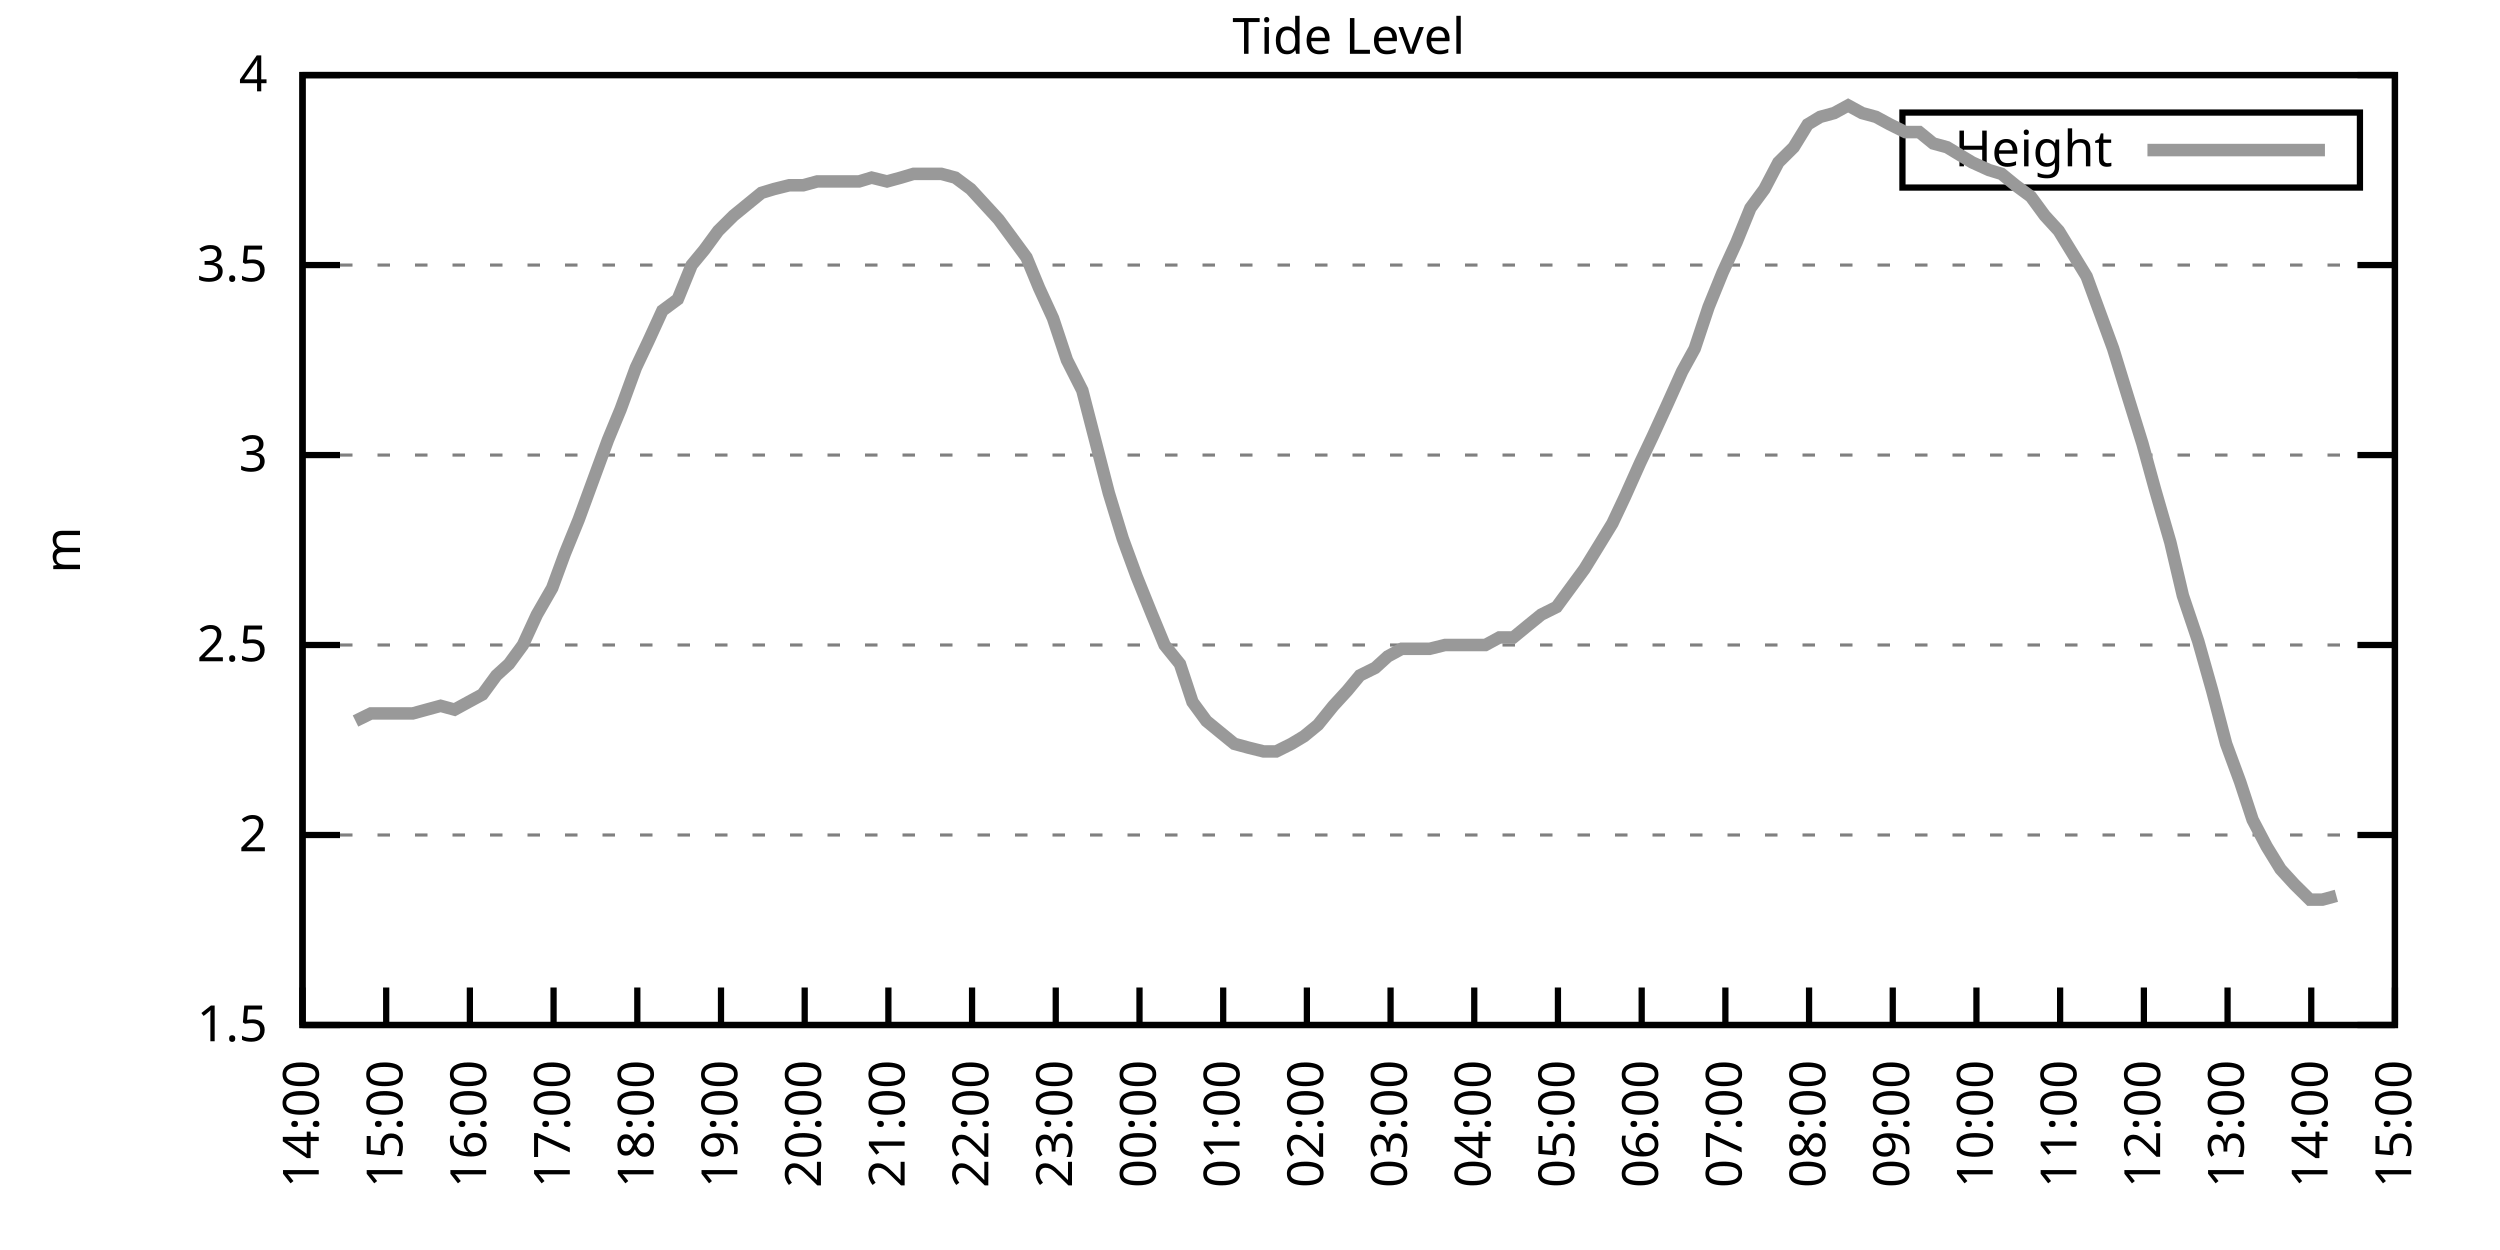
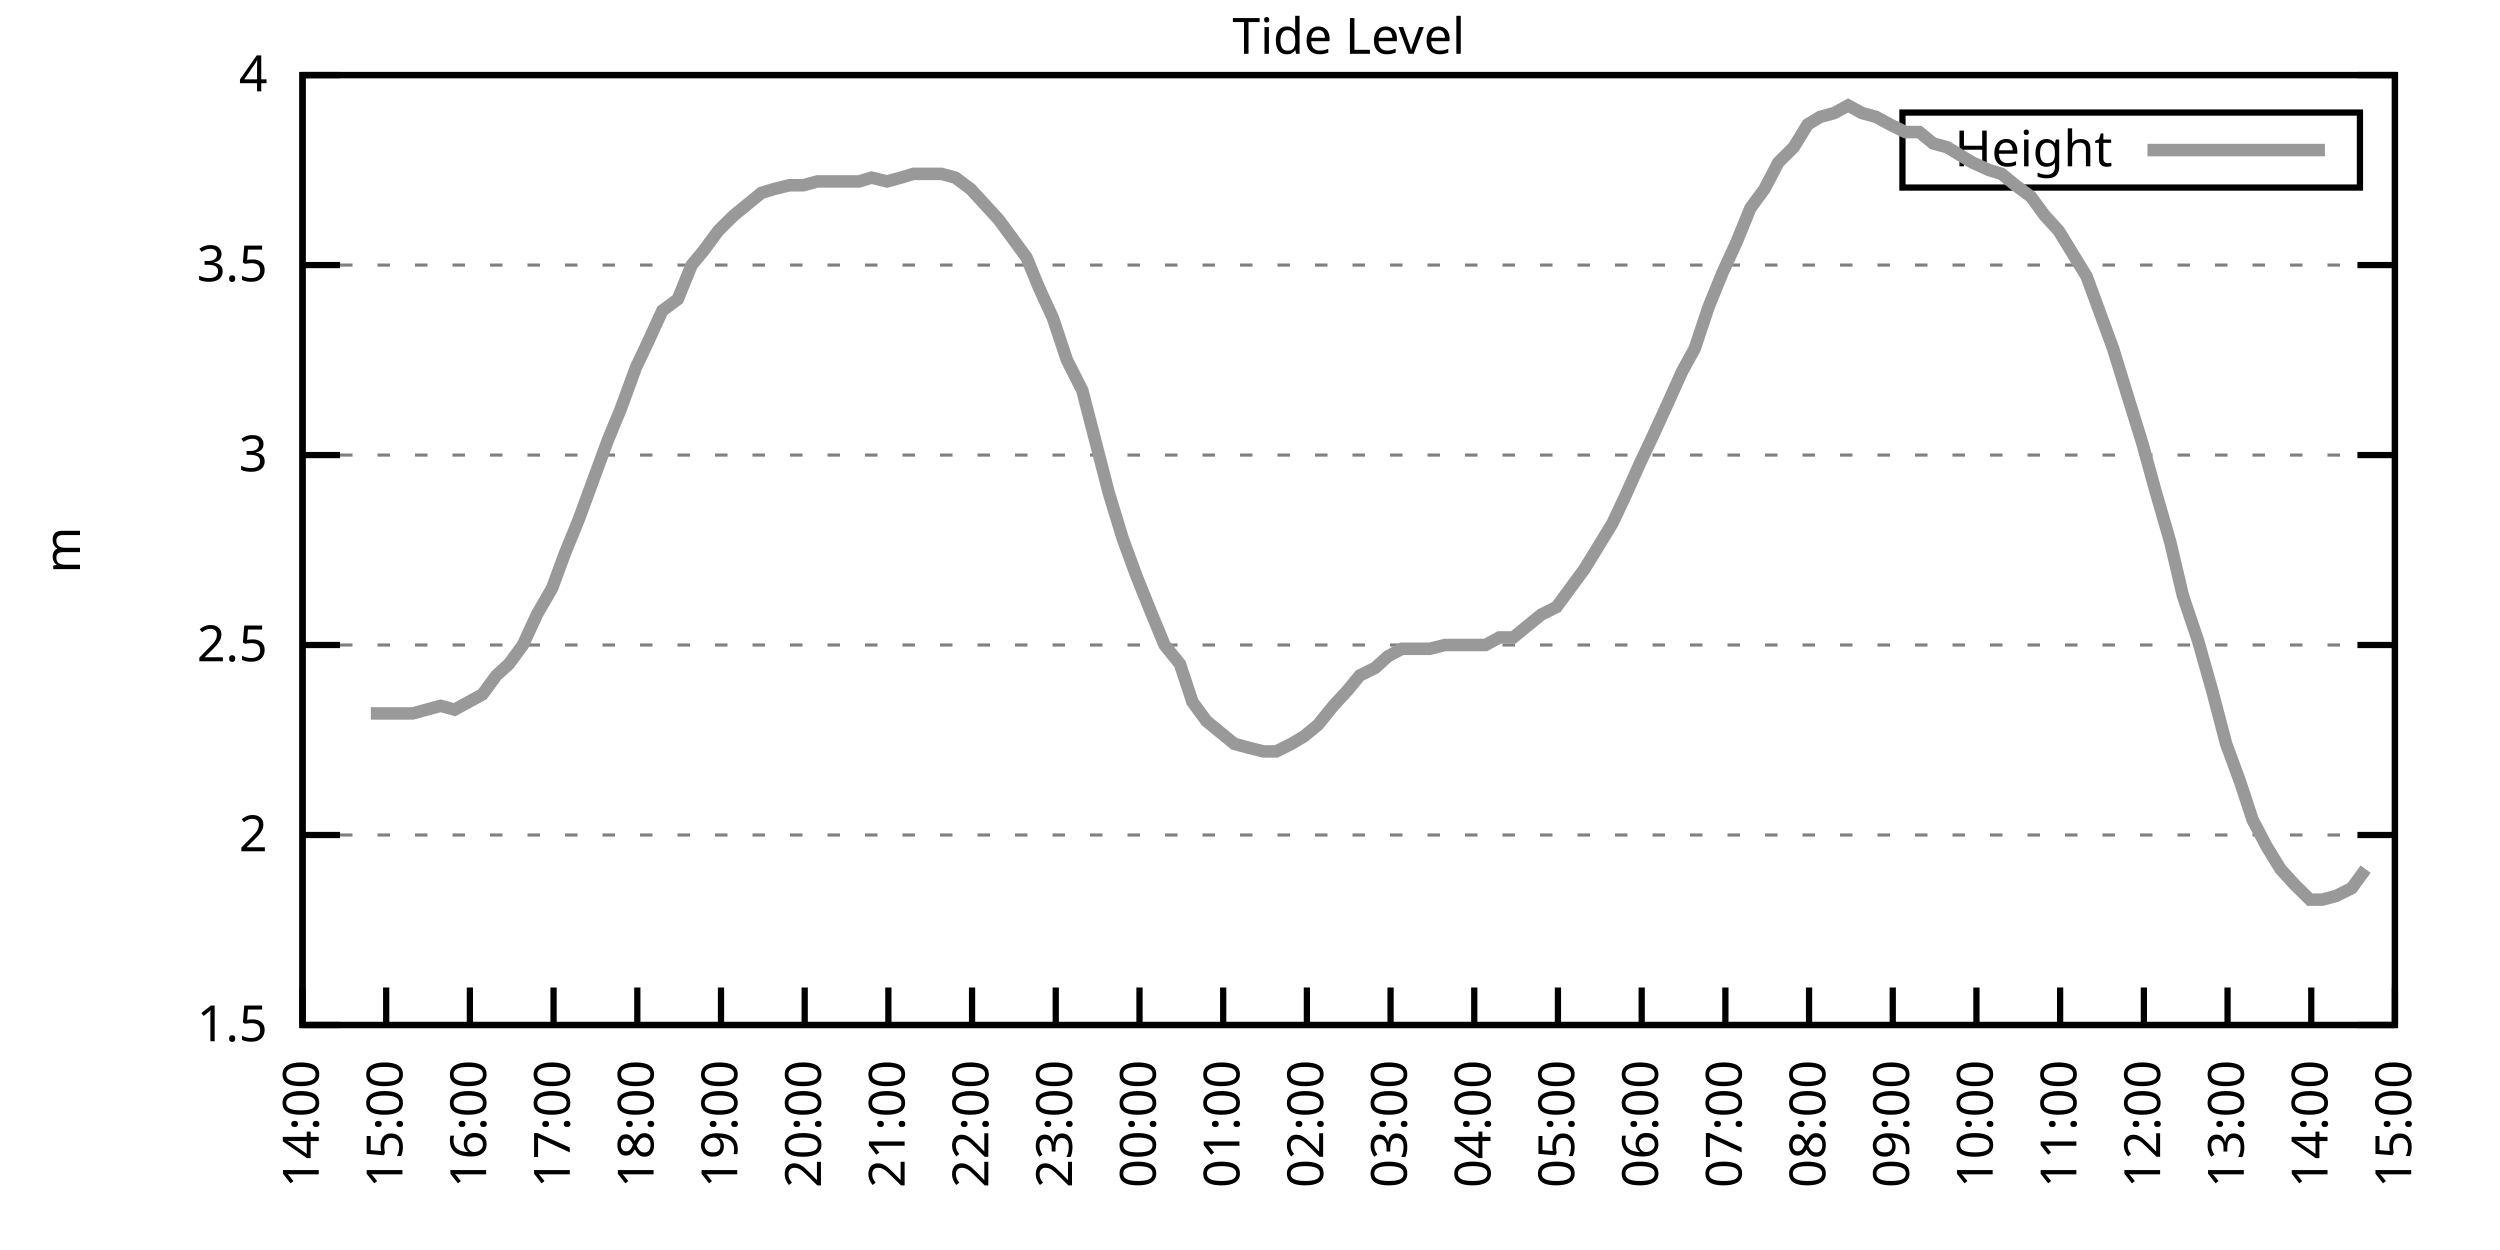
<svg xmlns="http://www.w3.org/2000/svg" xmlns:xlink="http://www.w3.org/1999/xlink" width="400" height="200" viewBox="0 0 400 200">
  <g id="gnuplot_canvas">
    <rect x="0" y="0" width="400" height="200" fill="none" />
    <defs>
      <circle id="gpDot" r="0.5" stroke-width="0.5" stroke="currentColor" />
      <path id="gpPt0" stroke-width="0.333" stroke="currentColor" d="M-1,0 h2 M0,-1 v2" />
      <path id="gpPt1" stroke-width="0.333" stroke="currentColor" d="M-1,-1 L1,1 M1,-1 L-1,1" />
      <path id="gpPt2" stroke-width="0.333" stroke="currentColor" d="M-1,0 L1,0 M0,-1 L0,1 M-1,-1 L1,1 M-1,1 L1,-1" />
      <rect id="gpPt3" stroke-width="0.333" stroke="currentColor" x="-1" y="-1" width="2" height="2" />
      <rect id="gpPt4" stroke-width="0.333" stroke="currentColor" fill="currentColor" x="-1" y="-1" width="2" height="2" />
      <circle id="gpPt5" stroke-width="0.333" stroke="currentColor" cx="0" cy="0" r="1" />
      <use xlink:href="#gpPt5" id="gpPt6" fill="currentColor" stroke="none" />
      <path id="gpPt7" stroke-width="0.333" stroke="currentColor" d="M0,-1.33 L-1.33,0.67 L1.33,0.67 z" />
      <use xlink:href="#gpPt7" id="gpPt8" fill="currentColor" stroke="none" />
      <use xlink:href="#gpPt7" id="gpPt9" stroke="currentColor" transform="rotate(180)" />
      <use xlink:href="#gpPt9" id="gpPt10" fill="currentColor" stroke="none" />
      <use xlink:href="#gpPt3" id="gpPt11" stroke="currentColor" transform="rotate(45)" />
      <use xlink:href="#gpPt11" id="gpPt12" fill="currentColor" stroke="none" />
      <path id="gpPt13" stroke-width="0.333" stroke="currentColor" d="M0,1.330 L1.265,0.411 L0.782,-1.067 L-0.782,-1.076 L-1.265,0.411 z" />
      <use xlink:href="#gpPt13" id="gpPt14" fill="currentColor" stroke="none" />
      <filter id="textbox" filterUnits="objectBoundingBox" x="0" y="0" height="1" width="1">
        <feFlood flood-color="white" flood-opacity="1" result="bgnd" />
        <feComposite in="SourceGraphic" in2="bgnd" operator="atop" />
      </filter>
      <filter id="greybox" filterUnits="objectBoundingBox" x="0" y="0" height="1" width="1">
        <feFlood flood-color="lightgrey" flood-opacity="1" result="grey" />
        <feComposite in="SourceGraphic" in2="grey" operator="atop" />
      </filter>
    </defs>
    <g fill="none" color="white" stroke="currentColor" stroke-width="1.00" stroke-linecap="butt" stroke-linejoin="miter">
</g>
    <g fill="none" color="black" stroke="currentColor" stroke-width="1.00" stroke-linecap="butt" stroke-linejoin="miter">
      <g stroke="none" shape-rendering="crispEdges">
        <polygon fill="rgb(255, 255, 255)" points="48.40,164.00 383.18,164.00 383.18,12.02 48.40,12.02 " />
      </g>
    </g>
    <g fill="none" color="black" stroke="currentColor" stroke-width="1.00" stroke-linecap="butt" stroke-linejoin="miter">
</g>
    <g fill="none" color="black" stroke="black" stroke-width="0.50" stroke-linecap="butt" stroke-linejoin="miter">
</g>
    <g fill="none" color="gray" stroke="currentColor" stroke-width="0.50" stroke-linecap="butt" stroke-linejoin="miter">
      <path stroke="gray" stroke-dasharray="2,4" class="gridline" d="M48.40,164.00 L383.19,164.00  " />
    </g>
    <g fill="none" color="gray" stroke="gray" stroke-width="1.00" stroke-linecap="butt" stroke-linejoin="miter">
</g>
    <g fill="none" color="black" stroke="currentColor" stroke-width="1.00" stroke-linecap="butt" stroke-linejoin="miter">
      <path stroke="black" d="M48.40,164.00 L54.40,164.00 M383.19,164.00 L377.19,164.00  " />
      <g transform="translate(42.80,166.60)" stroke="none" fill="black" font-family="Sans" font-size="8.00" text-anchor="end">
        <text>
          <tspan font-family="Sans"> 1.5</tspan>
        </text>
      </g>
    </g>
    <g fill="none" color="black" stroke="currentColor" stroke-width="1.00" stroke-linecap="butt" stroke-linejoin="miter">
</g>
    <g fill="none" color="black" stroke="black" stroke-width="0.50" stroke-linecap="butt" stroke-linejoin="miter">
</g>
    <g fill="none" color="gray" stroke="currentColor" stroke-width="0.50" stroke-linecap="butt" stroke-linejoin="miter">
      <path stroke="gray" stroke-dasharray="2,4" class="gridline" d="M48.40,133.60 L383.19,133.60  " />
    </g>
    <g fill="none" color="gray" stroke="gray" stroke-width="1.00" stroke-linecap="butt" stroke-linejoin="miter">
</g>
    <g fill="none" color="black" stroke="currentColor" stroke-width="1.00" stroke-linecap="butt" stroke-linejoin="miter">
      <path stroke="black" d="M48.40,133.60 L54.40,133.60 M383.19,133.60 L377.19,133.60  " />
      <g transform="translate(42.80,136.20)" stroke="none" fill="black" font-family="Sans" font-size="8.00" text-anchor="end">
        <text>
          <tspan font-family="Sans"> 2</tspan>
        </text>
      </g>
    </g>
    <g fill="none" color="black" stroke="currentColor" stroke-width="1.00" stroke-linecap="butt" stroke-linejoin="miter">
</g>
    <g fill="none" color="black" stroke="black" stroke-width="0.50" stroke-linecap="butt" stroke-linejoin="miter">
</g>
    <g fill="none" color="gray" stroke="currentColor" stroke-width="0.50" stroke-linecap="butt" stroke-linejoin="miter">
      <path stroke="gray" stroke-dasharray="2,4" class="gridline" d="M48.40,103.20 L383.19,103.20  " />
    </g>
    <g fill="none" color="gray" stroke="gray" stroke-width="1.00" stroke-linecap="butt" stroke-linejoin="miter">
</g>
    <g fill="none" color="black" stroke="currentColor" stroke-width="1.00" stroke-linecap="butt" stroke-linejoin="miter">
      <path stroke="black" d="M48.40,103.20 L54.40,103.20 M383.19,103.20 L377.19,103.20  " />
      <g transform="translate(42.80,105.80)" stroke="none" fill="black" font-family="Sans" font-size="8.00" text-anchor="end">
        <text>
          <tspan font-family="Sans"> 2.5</tspan>
        </text>
      </g>
    </g>
    <g fill="none" color="black" stroke="currentColor" stroke-width="1.00" stroke-linecap="butt" stroke-linejoin="miter">
</g>
    <g fill="none" color="black" stroke="black" stroke-width="0.50" stroke-linecap="butt" stroke-linejoin="miter">
</g>
    <g fill="none" color="gray" stroke="currentColor" stroke-width="0.50" stroke-linecap="butt" stroke-linejoin="miter">
      <path stroke="gray" stroke-dasharray="2,4" class="gridline" d="M48.40,72.81 L383.19,72.81  " />
    </g>
    <g fill="none" color="gray" stroke="gray" stroke-width="1.00" stroke-linecap="butt" stroke-linejoin="miter">
</g>
    <g fill="none" color="black" stroke="currentColor" stroke-width="1.00" stroke-linecap="butt" stroke-linejoin="miter">
      <path stroke="black" d="M48.40,72.81 L54.40,72.81 M383.19,72.81 L377.19,72.81  " />
      <g transform="translate(42.80,75.41)" stroke="none" fill="black" font-family="Sans" font-size="8.00" text-anchor="end">
        <text>
          <tspan font-family="Sans"> 3</tspan>
        </text>
      </g>
    </g>
    <g fill="none" color="black" stroke="currentColor" stroke-width="1.00" stroke-linecap="butt" stroke-linejoin="miter">
</g>
    <g fill="none" color="black" stroke="black" stroke-width="0.50" stroke-linecap="butt" stroke-linejoin="miter">
</g>
    <g fill="none" color="gray" stroke="currentColor" stroke-width="0.50" stroke-linecap="butt" stroke-linejoin="miter">
      <path stroke="gray" stroke-dasharray="2,4" class="gridline" d="M48.40,42.41 L383.19,42.41  " />
    </g>
    <g fill="none" color="gray" stroke="gray" stroke-width="1.00" stroke-linecap="butt" stroke-linejoin="miter">
</g>
    <g fill="none" color="black" stroke="currentColor" stroke-width="1.00" stroke-linecap="butt" stroke-linejoin="miter">
      <path stroke="black" d="M48.40,42.41 L54.40,42.41 M383.19,42.41 L377.19,42.41  " />
      <g transform="translate(42.80,45.01)" stroke="none" fill="black" font-family="Sans" font-size="8.00" text-anchor="end">
        <text>
          <tspan font-family="Sans"> 3.5</tspan>
        </text>
      </g>
    </g>
    <g fill="none" color="black" stroke="currentColor" stroke-width="1.00" stroke-linecap="butt" stroke-linejoin="miter">
</g>
    <g fill="none" color="black" stroke="black" stroke-width="0.50" stroke-linecap="butt" stroke-linejoin="miter">
</g>
    <g fill="none" color="gray" stroke="currentColor" stroke-width="0.50" stroke-linecap="butt" stroke-linejoin="miter">
      <path stroke="gray" stroke-dasharray="2,4" class="gridline" d="M48.40,12.01 L383.19,12.01  " />
    </g>
    <g fill="none" color="gray" stroke="gray" stroke-width="1.00" stroke-linecap="butt" stroke-linejoin="miter">
</g>
    <g fill="none" color="black" stroke="currentColor" stroke-width="1.00" stroke-linecap="butt" stroke-linejoin="miter">
      <path stroke="black" d="M48.40,12.01 L54.40,12.01 M383.19,12.01 L377.19,12.01  " />
      <g transform="translate(42.80,14.61)" stroke="none" fill="black" font-family="Sans" font-size="8.00" text-anchor="end">
        <text>
          <tspan font-family="Sans"> 4</tspan>
        </text>
      </g>
    </g>
    <g fill="none" color="black" stroke="currentColor" stroke-width="1.00" stroke-linecap="butt" stroke-linejoin="miter">
      <path stroke="black" d="M48.40,164.00 L48.40,158.00  " />
      <g transform="translate(51.00,169.60) rotate(270.00)" stroke="none" fill="black" font-family="Sans" font-size="8.00" text-anchor="end">
        <text>
          <tspan font-family="Sans">14:00</tspan>
        </text>
      </g>
    </g>
    <g fill="none" color="black" stroke="currentColor" stroke-width="1.00" stroke-linecap="butt" stroke-linejoin="miter">
      <path stroke="black" d="M61.79,164.00 L61.79,158.00  " />
      <g transform="translate(64.39,169.60) rotate(270.00)" stroke="none" fill="black" font-family="Sans" font-size="8.00" text-anchor="end">
        <text>
          <tspan font-family="Sans">15:00</tspan>
        </text>
      </g>
    </g>
    <g fill="none" color="black" stroke="currentColor" stroke-width="1.00" stroke-linecap="butt" stroke-linejoin="miter">
      <path stroke="black" d="M75.18,164.00 L75.18,158.00  " />
      <g transform="translate(77.78,169.60) rotate(270.00)" stroke="none" fill="black" font-family="Sans" font-size="8.00" text-anchor="end">
        <text>
          <tspan font-family="Sans">16:00</tspan>
        </text>
      </g>
    </g>
    <g fill="none" color="black" stroke="currentColor" stroke-width="1.00" stroke-linecap="butt" stroke-linejoin="miter">
      <path stroke="black" d="M88.57,164.00 L88.57,158.00  " />
      <g transform="translate(91.17,169.60) rotate(270.00)" stroke="none" fill="black" font-family="Sans" font-size="8.00" text-anchor="end">
        <text>
          <tspan font-family="Sans">17:00</tspan>
        </text>
      </g>
    </g>
    <g fill="none" color="black" stroke="currentColor" stroke-width="1.00" stroke-linecap="butt" stroke-linejoin="miter">
      <path stroke="black" d="M101.97,164.00 L101.97,158.00  " />
      <g transform="translate(104.57,169.60) rotate(270.00)" stroke="none" fill="black" font-family="Sans" font-size="8.00" text-anchor="end">
        <text>
          <tspan font-family="Sans">18:00</tspan>
        </text>
      </g>
    </g>
    <g fill="none" color="black" stroke="currentColor" stroke-width="1.00" stroke-linecap="butt" stroke-linejoin="miter">
      <path stroke="black" d="M115.36,164.00 L115.36,158.00  " />
      <g transform="translate(117.96,169.60) rotate(270.00)" stroke="none" fill="black" font-family="Sans" font-size="8.00" text-anchor="end">
        <text>
          <tspan font-family="Sans">19:00</tspan>
        </text>
      </g>
    </g>
    <g fill="none" color="black" stroke="currentColor" stroke-width="1.00" stroke-linecap="butt" stroke-linejoin="miter">
      <path stroke="black" d="M128.75,164.00 L128.75,158.00  " />
      <g transform="translate(131.35,169.60) rotate(270.00)" stroke="none" fill="black" font-family="Sans" font-size="8.00" text-anchor="end">
        <text>
          <tspan font-family="Sans">20:00</tspan>
        </text>
      </g>
    </g>
    <g fill="none" color="black" stroke="currentColor" stroke-width="1.00" stroke-linecap="butt" stroke-linejoin="miter">
      <path stroke="black" d="M142.14,164.00 L142.14,158.00  " />
      <g transform="translate(144.74,169.60) rotate(270.00)" stroke="none" fill="black" font-family="Sans" font-size="8.00" text-anchor="end">
        <text>
          <tspan font-family="Sans">21:00</tspan>
        </text>
      </g>
    </g>
    <g fill="none" color="black" stroke="currentColor" stroke-width="1.00" stroke-linecap="butt" stroke-linejoin="miter">
      <path stroke="black" d="M155.53,164.00 L155.53,158.00  " />
      <g transform="translate(158.13,169.60) rotate(270.00)" stroke="none" fill="black" font-family="Sans" font-size="8.00" text-anchor="end">
        <text>
          <tspan font-family="Sans">22:00</tspan>
        </text>
      </g>
    </g>
    <g fill="none" color="black" stroke="currentColor" stroke-width="1.00" stroke-linecap="butt" stroke-linejoin="miter">
      <path stroke="black" d="M168.92,164.00 L168.92,158.00  " />
      <g transform="translate(171.52,169.60) rotate(270.00)" stroke="none" fill="black" font-family="Sans" font-size="8.00" text-anchor="end">
        <text>
          <tspan font-family="Sans">23:00</tspan>
        </text>
      </g>
    </g>
    <g fill="none" color="black" stroke="currentColor" stroke-width="1.00" stroke-linecap="butt" stroke-linejoin="miter">
      <path stroke="black" d="M182.32,164.00 L182.32,158.00  " />
      <g transform="translate(184.92,169.60) rotate(270.00)" stroke="none" fill="black" font-family="Sans" font-size="8.00" text-anchor="end">
        <text>
          <tspan font-family="Sans">00:00</tspan>
        </text>
      </g>
    </g>
    <g fill="none" color="black" stroke="currentColor" stroke-width="1.00" stroke-linecap="butt" stroke-linejoin="miter">
      <path stroke="black" d="M195.71,164.00 L195.71,158.00  " />
      <g transform="translate(198.31,169.60) rotate(270.00)" stroke="none" fill="black" font-family="Sans" font-size="8.00" text-anchor="end">
        <text>
          <tspan font-family="Sans">01:00</tspan>
        </text>
      </g>
    </g>
    <g fill="none" color="black" stroke="currentColor" stroke-width="1.00" stroke-linecap="butt" stroke-linejoin="miter">
      <path stroke="black" d="M209.10,164.00 L209.10,158.00  " />
      <g transform="translate(211.70,169.60) rotate(270.00)" stroke="none" fill="black" font-family="Sans" font-size="8.00" text-anchor="end">
        <text>
          <tspan font-family="Sans">02:00</tspan>
        </text>
      </g>
    </g>
    <g fill="none" color="black" stroke="currentColor" stroke-width="1.00" stroke-linecap="butt" stroke-linejoin="miter">
      <path stroke="black" d="M222.49,164.00 L222.49,158.00  " />
      <g transform="translate(225.09,169.60) rotate(270.00)" stroke="none" fill="black" font-family="Sans" font-size="8.00" text-anchor="end">
        <text>
          <tspan font-family="Sans">03:00</tspan>
        </text>
      </g>
    </g>
    <g fill="none" color="black" stroke="currentColor" stroke-width="1.00" stroke-linecap="butt" stroke-linejoin="miter">
      <path stroke="black" d="M235.88,164.00 L235.88,158.00  " />
      <g transform="translate(238.48,169.60) rotate(270.00)" stroke="none" fill="black" font-family="Sans" font-size="8.00" text-anchor="end">
        <text>
          <tspan font-family="Sans">04:00</tspan>
        </text>
      </g>
    </g>
    <g fill="none" color="black" stroke="currentColor" stroke-width="1.00" stroke-linecap="butt" stroke-linejoin="miter">
      <path stroke="black" d="M249.27,164.00 L249.27,158.00  " />
      <g transform="translate(251.87,169.60) rotate(270.00)" stroke="none" fill="black" font-family="Sans" font-size="8.00" text-anchor="end">
        <text>
          <tspan font-family="Sans">05:00</tspan>
        </text>
      </g>
    </g>
    <g fill="none" color="black" stroke="currentColor" stroke-width="1.00" stroke-linecap="butt" stroke-linejoin="miter">
      <path stroke="black" d="M262.67,164.00 L262.67,158.00  " />
      <g transform="translate(265.27,169.60) rotate(270.00)" stroke="none" fill="black" font-family="Sans" font-size="8.00" text-anchor="end">
        <text>
          <tspan font-family="Sans">06:00</tspan>
        </text>
      </g>
    </g>
    <g fill="none" color="black" stroke="currentColor" stroke-width="1.00" stroke-linecap="butt" stroke-linejoin="miter">
      <path stroke="black" d="M276.06,164.00 L276.06,158.00  " />
      <g transform="translate(278.66,169.60) rotate(270.00)" stroke="none" fill="black" font-family="Sans" font-size="8.00" text-anchor="end">
        <text>
          <tspan font-family="Sans">07:00</tspan>
        </text>
      </g>
    </g>
    <g fill="none" color="black" stroke="currentColor" stroke-width="1.00" stroke-linecap="butt" stroke-linejoin="miter">
      <path stroke="black" d="M289.45,164.00 L289.45,158.00  " />
      <g transform="translate(292.05,169.60) rotate(270.00)" stroke="none" fill="black" font-family="Sans" font-size="8.00" text-anchor="end">
        <text>
          <tspan font-family="Sans">08:00</tspan>
        </text>
      </g>
    </g>
    <g fill="none" color="black" stroke="currentColor" stroke-width="1.00" stroke-linecap="butt" stroke-linejoin="miter">
      <path stroke="black" d="M302.84,164.00 L302.84,158.00  " />
      <g transform="translate(305.44,169.60) rotate(270.00)" stroke="none" fill="black" font-family="Sans" font-size="8.00" text-anchor="end">
        <text>
          <tspan font-family="Sans">09:00</tspan>
        </text>
      </g>
    </g>
    <g fill="none" color="black" stroke="currentColor" stroke-width="1.00" stroke-linecap="butt" stroke-linejoin="miter">
      <path stroke="black" d="M316.23,164.00 L316.23,158.00  " />
      <g transform="translate(318.83,169.60) rotate(270.00)" stroke="none" fill="black" font-family="Sans" font-size="8.00" text-anchor="end">
        <text>
          <tspan font-family="Sans">10:00</tspan>
        </text>
      </g>
    </g>
    <g fill="none" color="black" stroke="currentColor" stroke-width="1.00" stroke-linecap="butt" stroke-linejoin="miter">
      <path stroke="black" d="M329.62,164.00 L329.62,158.00  " />
      <g transform="translate(332.22,169.60) rotate(270.00)" stroke="none" fill="black" font-family="Sans" font-size="8.00" text-anchor="end">
        <text>
          <tspan font-family="Sans">11:00</tspan>
        </text>
      </g>
    </g>
    <g fill="none" color="black" stroke="currentColor" stroke-width="1.00" stroke-linecap="butt" stroke-linejoin="miter">
      <path stroke="black" d="M343.02,164.00 L343.02,158.00  " />
      <g transform="translate(345.62,169.60) rotate(270.00)" stroke="none" fill="black" font-family="Sans" font-size="8.00" text-anchor="end">
        <text>
          <tspan font-family="Sans">12:00</tspan>
        </text>
      </g>
    </g>
    <g fill="none" color="black" stroke="currentColor" stroke-width="1.00" stroke-linecap="butt" stroke-linejoin="miter">
      <path stroke="black" d="M356.41,164.00 L356.41,158.00  " />
      <g transform="translate(359.01,169.60) rotate(270.00)" stroke="none" fill="black" font-family="Sans" font-size="8.00" text-anchor="end">
        <text>
          <tspan font-family="Sans">13:00</tspan>
        </text>
      </g>
    </g>
    <g fill="none" color="black" stroke="currentColor" stroke-width="1.00" stroke-linecap="butt" stroke-linejoin="miter">
      <path stroke="black" d="M369.80,164.00 L369.80,158.00  " />
      <g transform="translate(372.40,169.60) rotate(270.00)" stroke="none" fill="black" font-family="Sans" font-size="8.00" text-anchor="end">
        <text>
          <tspan font-family="Sans">14:00</tspan>
        </text>
      </g>
    </g>
    <g fill="none" color="black" stroke="currentColor" stroke-width="1.00" stroke-linecap="butt" stroke-linejoin="miter">
      <path stroke="black" d="M383.19,164.00 L383.19,158.00  " />
      <g transform="translate(385.79,169.60) rotate(270.00)" stroke="none" fill="black" font-family="Sans" font-size="8.00" text-anchor="end">
        <text>
          <tspan font-family="Sans">15:00</tspan>
        </text>
      </g>
    </g>
    <g fill="none" color="black" stroke="currentColor" stroke-width="1.00" stroke-linecap="butt" stroke-linejoin="miter">
</g>
    <g fill="none" color="black" stroke="currentColor" stroke-width="1.00" stroke-linecap="butt" stroke-linejoin="miter">
      <path stroke="black" d="M48.40,12.01 L48.40,164.00 L383.19,164.00 L383.19,12.01 L48.40,12.01 Z  " />
    </g>
    <g fill="none" color="black" stroke="currentColor" stroke-width="1.00" stroke-linecap="butt" stroke-linejoin="miter">
</g>
    <g fill="none" color="black" stroke="currentColor" stroke-width="1.00" stroke-linecap="butt" stroke-linejoin="miter">
      <path stroke="black" d="M304.39,30.01 L304.39,18.01 L377.59,18.01 L377.59,30.01 L304.39,30.01 Z  " />
    </g>
    <g id="Tide_level_plot_1">
      <g fill="none" color="white" stroke="black" stroke-width="2.00" stroke-linecap="butt" stroke-linejoin="miter">
</g>
      <g fill="none" color="black" stroke="currentColor" stroke-width="2.00" stroke-linecap="butt" stroke-linejoin="miter">
        <g transform="translate(337.99,26.61)" stroke="none" fill="black" font-family="Sans" font-size="8.00" text-anchor="end">
          <text>
            <tspan font-family="Sans">Height</tspan>
          </text>
        </g>
      </g>
      <g fill="none" color="black" stroke="currentColor" stroke-width="2.00" stroke-linecap="butt" stroke-linejoin="miter">
-         <path stroke="rgb(153, 153, 153)" d="M343.59,24.01 L371.99,24.01 M56.88,115.36 L59.34,114.15 L61.57,114.15 L63.80,114.15 L66.03,114.15 L68.26,113.54   L70.50,112.93 L72.73,113.54 L74.96,112.32 L77.19,111.11 L79.42,108.07 L81.43,106.24 L83.66,103.20 L85.90,98.34   L88.35,94.08 L90.36,88.61 L92.59,83.14 L94.82,77.06 L97.28,70.37 L99.29,65.51 L101.74,58.82 L103.75,54.57   L105.98,49.70 L108.44,47.88 L110.67,42.41 L112.68,39.98 L114.91,36.94 L117.37,34.50 L119.60,32.68 L121.83,30.86   L123.84,30.25 L126.29,29.64 L128.53,29.64 L130.76,29.03 L132.99,29.03 L135.00,29.03 L137.45,29.03 L139.46,28.42   L141.92,29.03 L144.15,28.42 L146.16,27.82 L148.39,27.82 L150.62,27.82 L152.85,28.42 L155.31,30.25 L157.54,32.68   L159.77,35.11 L162.01,38.15 L164.24,41.19 L166.25,46.06 L168.48,50.92 L170.71,57.61 L173.17,62.47 L177.41,78.89   L179.64,86.18 L181.87,92.26 L184.32,98.34 L186.33,103.20 L188.79,106.24 L190.80,112.32 L193.03,115.36 L195.26,117.19   L197.49,119.01 L199.73,119.62 L202.18,120.23 L204.19,120.23 L206.64,119.01 L208.65,117.80 L210.88,115.97 L213.34,112.93   L215.57,110.50 L217.58,108.07 L220.04,106.85 L222.04,105.03 L224.28,103.81 L226.51,103.81 L228.74,103.81 L231.20,103.20   L233.43,103.20 L237.67,103.20 L239.90,101.99 L242.13,101.99 L244.36,100.16 L246.60,98.34 L249.05,97.12 L251.28,94.08   L253.51,91.04 L255.75,87.40 L257.98,83.75 L259.99,79.49 L262.44,74.02 L264.45,69.77 L266.68,64.90 L269.14,59.43   L271.15,55.78 L273.38,49.10 L275.61,43.62 L277.84,38.76 L280.07,33.29 L282.31,30.25 L284.54,25.99 L286.99,23.56   L289.23,19.91 L291.23,18.70 L293.47,18.09 L295.70,16.87 L297.93,18.09 L300.16,18.70 L302.39,19.91 L304.85,21.13   L307.08,21.13 L309.31,22.95 L311.54,23.56 L313.55,24.78 L315.56,25.99 L318.24,27.21 L320.25,27.82 L322.48,29.64   L324.94,31.46 L327.17,34.50 L329.40,36.94 L331.63,40.58 L333.86,44.23 L338.10,55.78 L340.34,63.08 L342.79,70.98   L344.80,78.28 L347.26,86.79 L349.26,95.30 L351.72,102.60 L353.95,110.50 L356.18,119.01 L358.42,125.09 L360.42,131.17   L362.66,135.43 L364.89,139.07 L367.12,141.51 L369.58,143.94 L371.58,143.94 L373.82,143.33  " />
+         <path stroke="rgb(153, 153, 153)" d="M343.59,24.01 L371.99,24.01 M59.34,114.15 L61.57,114.15 L63.80,114.15 L66.03,114.15 L68.26,113.54 L70.50,112.93   L72.73,113.54 L74.96,112.32 L77.19,111.11 L79.42,108.07 L81.43,106.24 L83.66,103.20 L85.90,98.34 L88.35,94.08   L90.36,88.61 L92.59,83.14 L94.82,77.06 L97.28,70.37 L99.29,65.51 L101.74,58.82 L103.75,54.57 L105.98,49.70   L108.44,47.88 L110.67,42.41 L112.68,39.98 L114.91,36.94 L117.37,34.50 L119.60,32.68 L121.83,30.86 L123.84,30.25   L126.29,29.64 L128.53,29.64 L130.76,29.03 L132.99,29.03 L135.00,29.03 L137.45,29.03 L139.46,28.42 L141.92,29.03   L144.15,28.42 L146.16,27.82 L148.39,27.82 L150.62,27.82 L152.85,28.42 L155.31,30.25 L157.54,32.68 L159.77,35.11   L162.01,38.15 L164.24,41.19 L166.25,46.06 L168.48,50.92 L170.71,57.61 L173.17,62.47 L177.41,78.89 L179.64,86.18   L181.87,92.26 L184.32,98.34 L186.33,103.20 L188.79,106.24 L190.80,112.32 L193.03,115.36 L195.26,117.19 L197.49,119.01   L199.73,119.62 L202.18,120.23 L204.19,120.23 L206.64,119.01 L208.65,117.80 L210.88,115.97 L213.34,112.93 L215.57,110.50   L217.58,108.07 L220.04,106.85 L222.04,105.03 L224.28,103.81 L226.51,103.81 L228.74,103.81 L231.20,103.20 L233.43,103.20   L237.67,103.20 L239.90,101.99 L242.13,101.99 L244.36,100.16 L246.60,98.34 L249.05,97.12 L251.28,94.08 L253.51,91.04   L255.75,87.40 L257.98,83.75 L259.99,79.49 L262.44,74.02 L264.45,69.77 L266.68,64.90 L269.14,59.43 L271.15,55.78   L273.38,49.10 L275.61,43.62 L277.84,38.76 L280.07,33.29 L282.31,30.25 L284.54,25.99 L286.99,23.56 L289.23,19.91   L291.23,18.70 L293.47,18.09 L295.70,16.87 L297.93,18.09 L300.16,18.70 L302.39,19.91 L304.85,21.13 L307.08,21.13   L309.31,22.95 L311.54,23.56 L313.55,24.78 L315.56,25.99 L318.24,27.21 L320.25,27.82 L322.48,29.64 L324.94,31.46   L327.17,34.50 L329.40,36.94 L331.63,40.58 L333.86,44.23 L338.10,55.78 L340.34,63.08 L342.79,70.98 L344.80,78.28   L347.26,86.79 L349.26,95.30 L351.72,102.60 L353.95,110.50 L356.18,119.01 L358.42,125.09 L360.42,131.17 L362.66,135.43   L364.89,139.07 L367.12,141.51 L369.58,143.94 L371.58,143.94 L373.82,143.33 L376.27,142.11 L378.50,139.07  " />
      </g>
    </g>
    <g fill="none" color="black" stroke="currentColor" stroke-width="2.00" stroke-linecap="butt" stroke-linejoin="miter">
</g>
    <g fill="none" color="black" stroke="black" stroke-width="1.00" stroke-linecap="butt" stroke-linejoin="miter">
</g>
    <g fill="none" color="black" stroke="currentColor" stroke-width="1.00" stroke-linecap="butt" stroke-linejoin="miter">
      <path stroke="black" d="M48.40,12.01 L48.40,164.00 L383.19,164.00 L383.19,12.01 L48.40,12.01 Z  " />
      <g transform="translate(12.80,88.01) rotate(270.00)" stroke="none" fill="black" font-family="Sans" font-size="8.00" text-anchor="middle">
        <text>
          <tspan font-family="Sans">m</tspan>
        </text>
      </g>
    </g>
    <g fill="none" color="black" stroke="currentColor" stroke-width="1.00" stroke-linecap="butt" stroke-linejoin="miter">
</g>
    <g fill="none" color="black" stroke="currentColor" stroke-width="1.00" stroke-linecap="butt" stroke-linejoin="miter">
      <g transform="translate(215.79,8.61)" stroke="none" fill="black" font-family="Sans" font-size="8.00" text-anchor="middle">
        <text>
          <tspan font-family="Sans">Tide Level</tspan>
        </text>
      </g>
    </g>
    <g fill="none" color="black" stroke="currentColor" stroke-width="1.00" stroke-linecap="butt" stroke-linejoin="miter">
</g>
  </g>
</svg>
